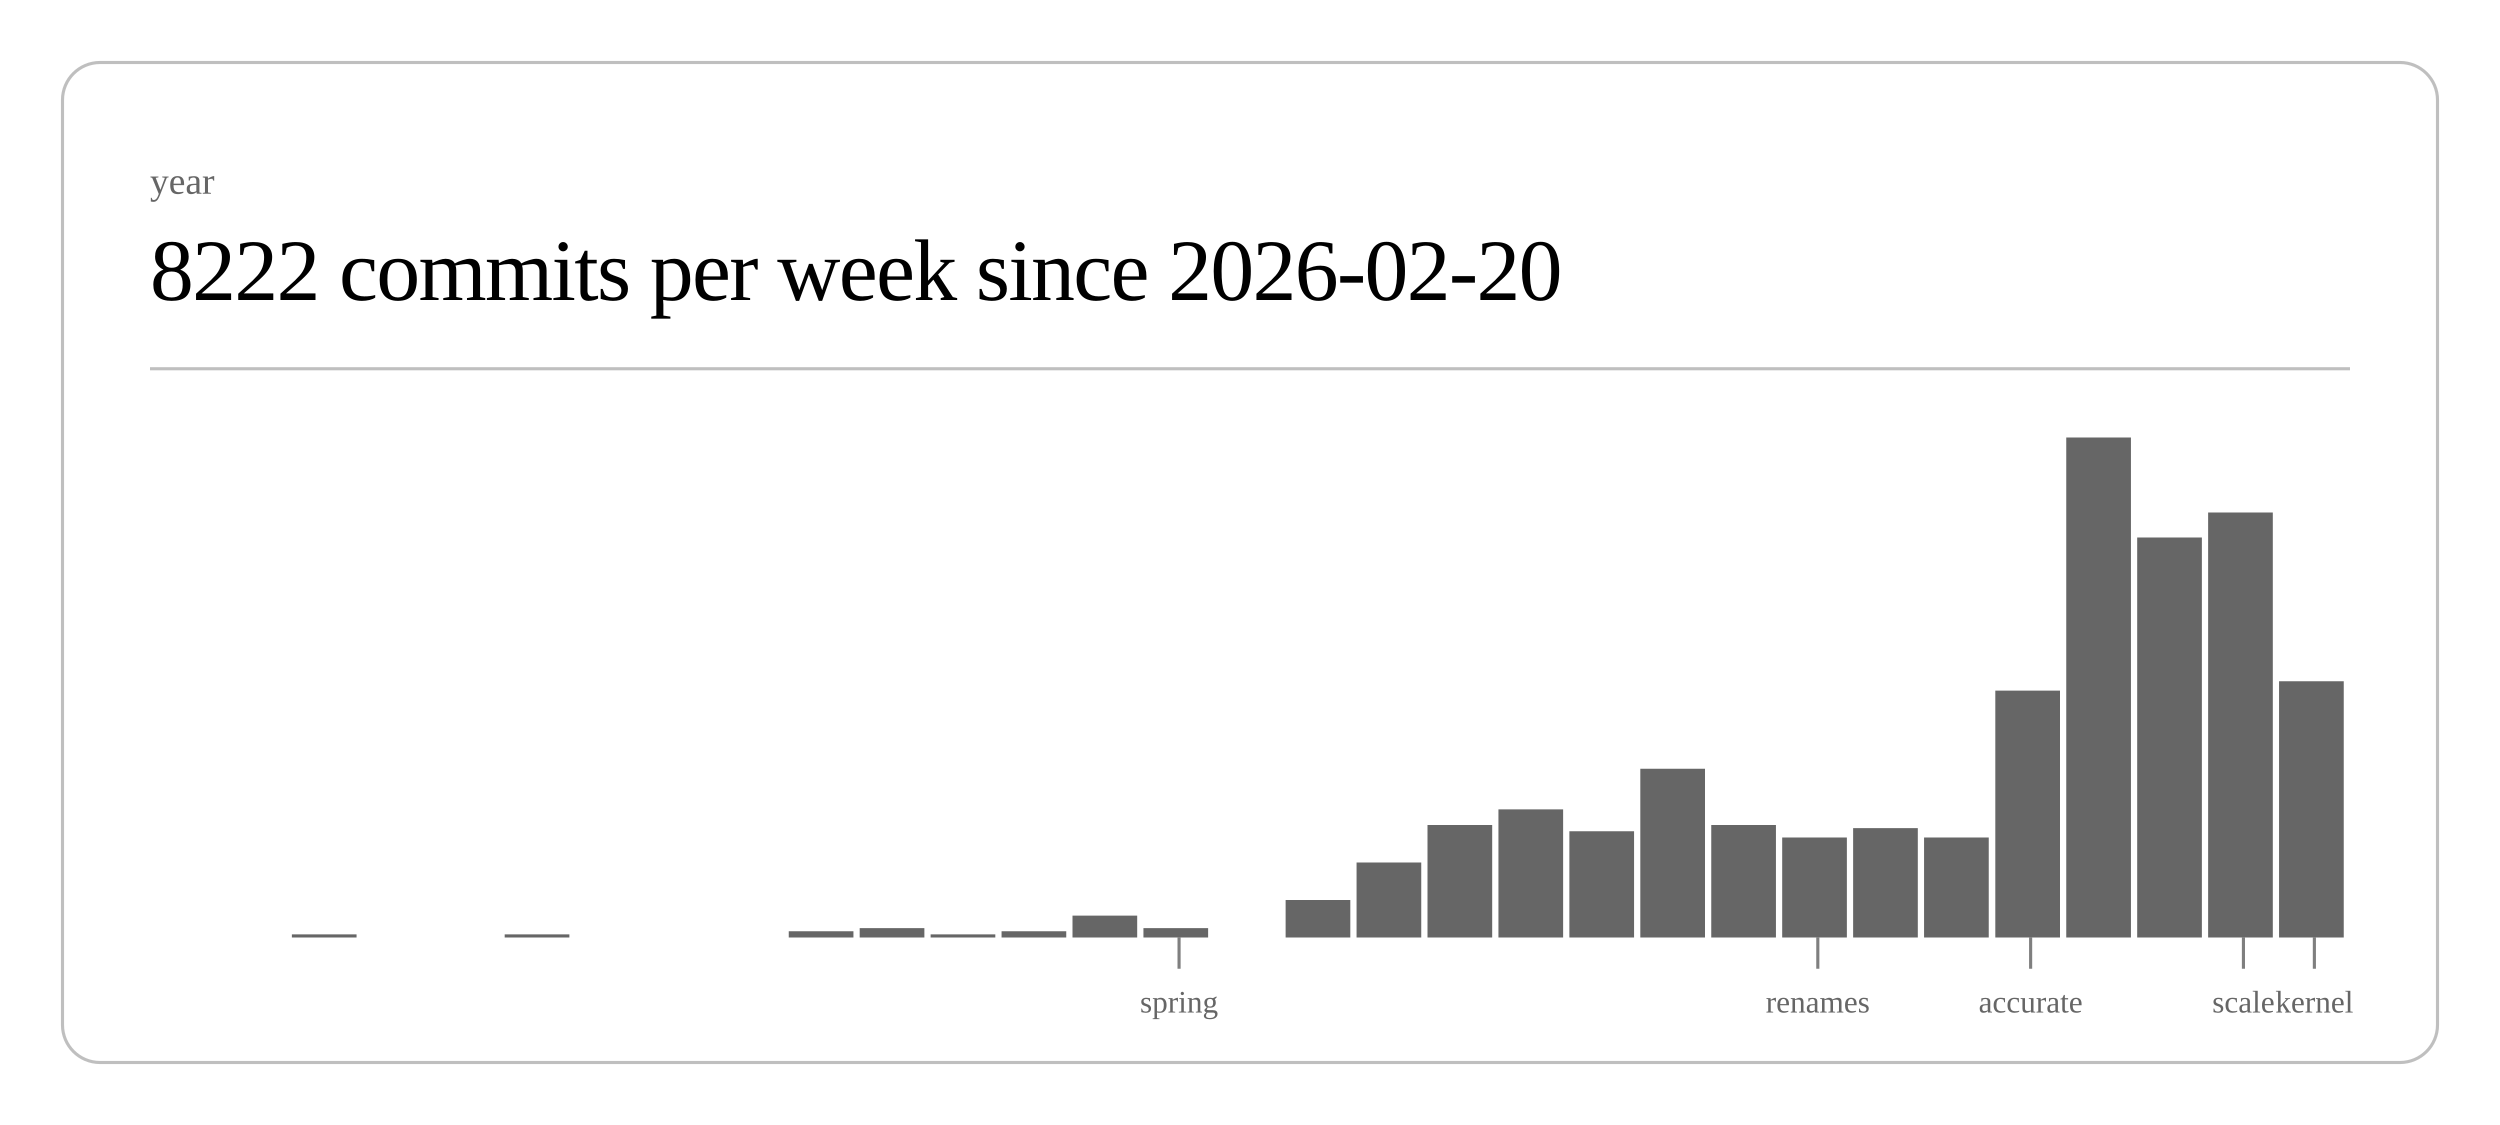
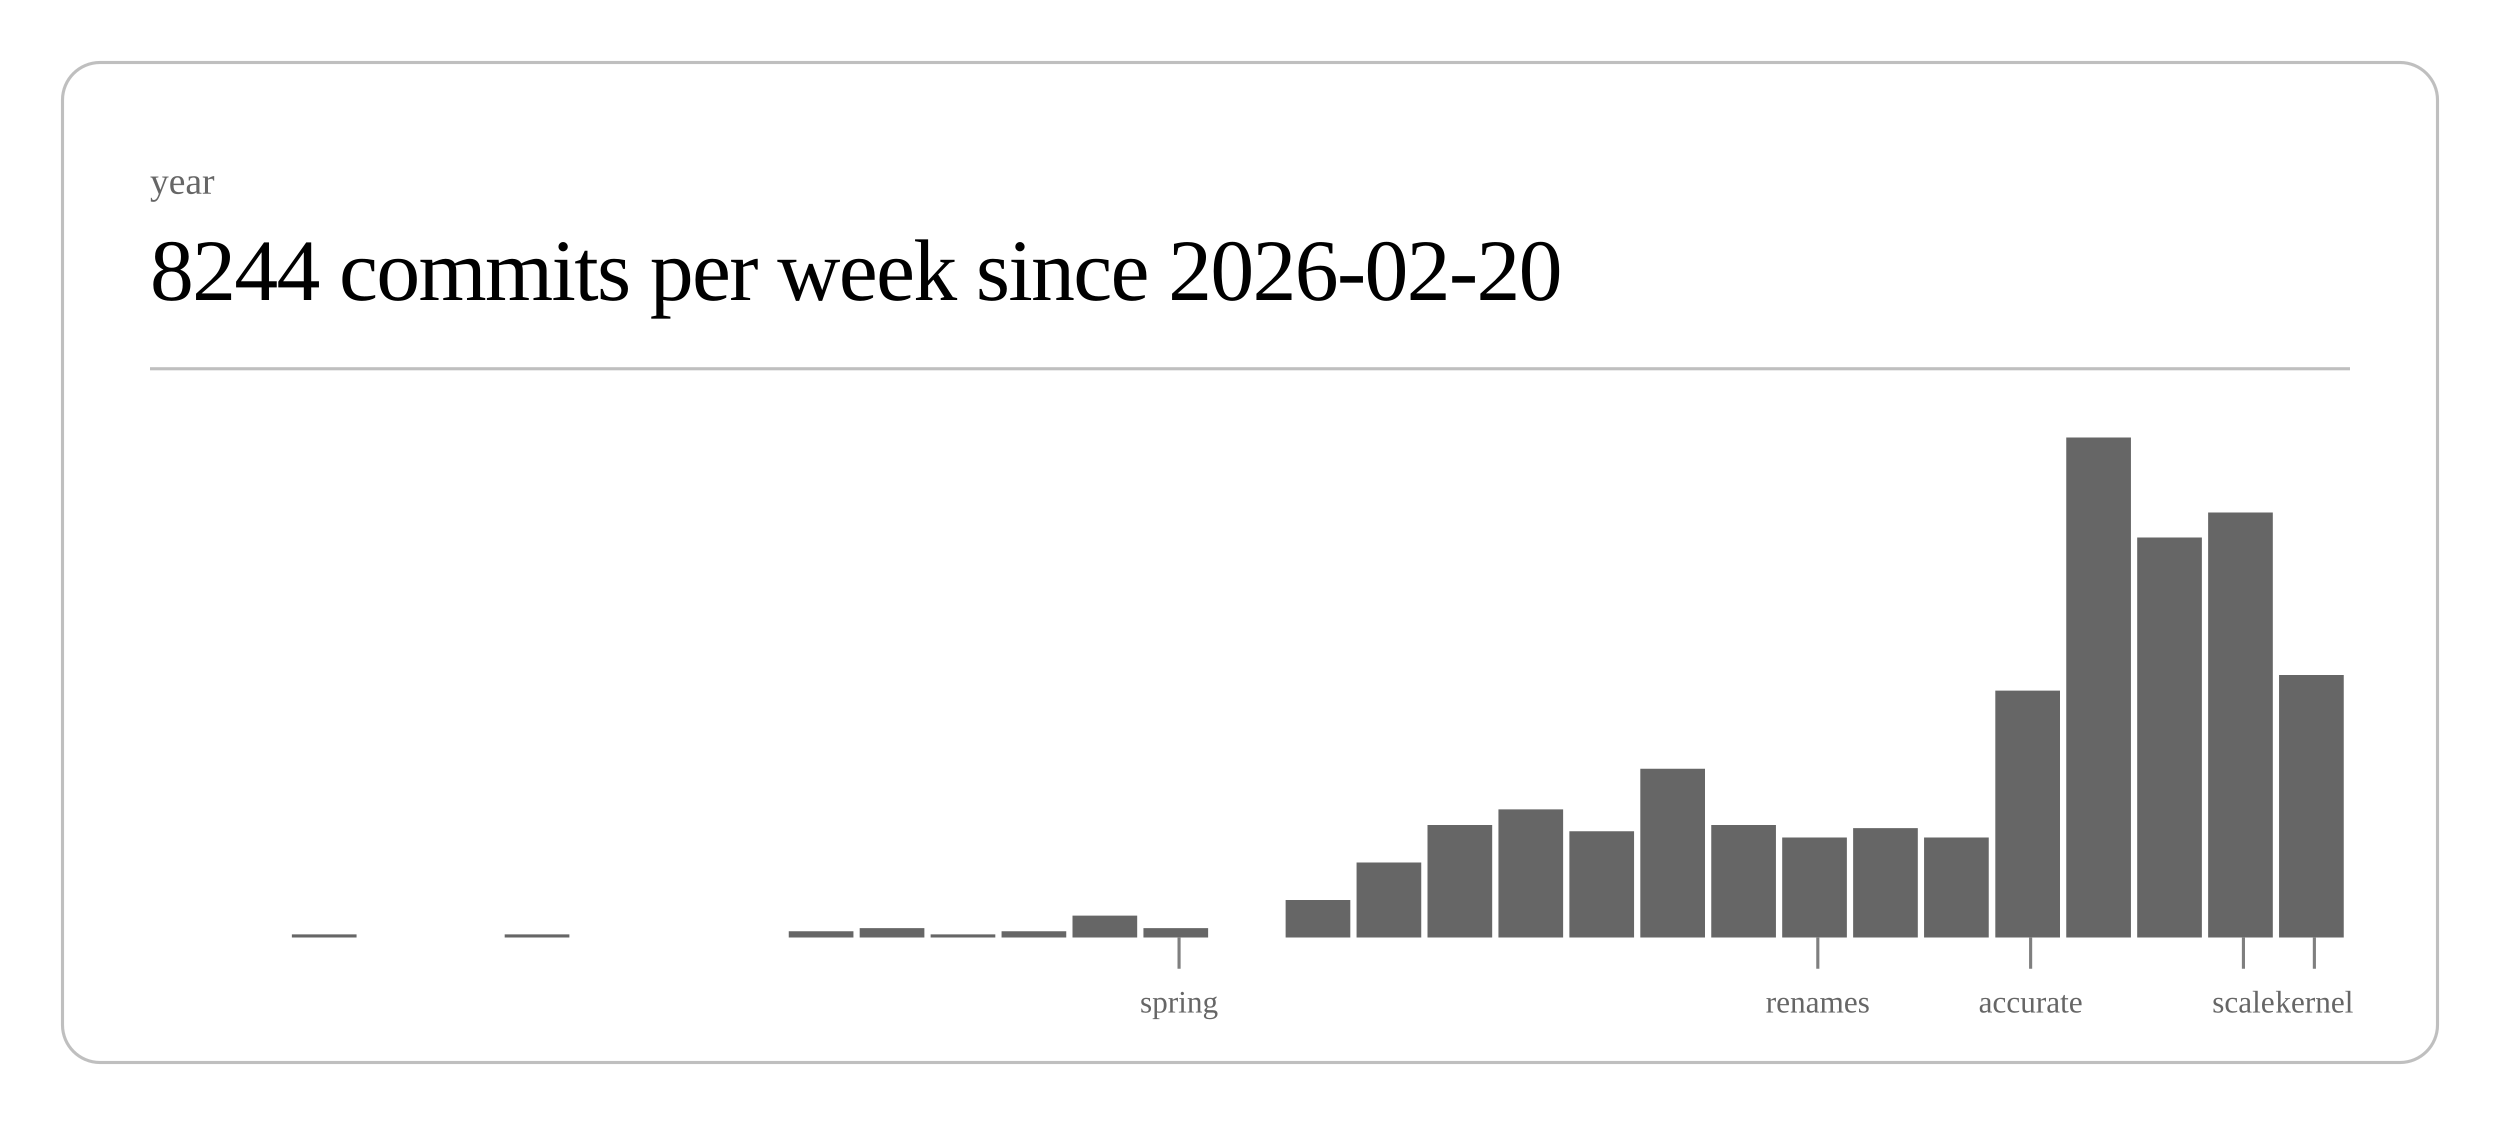
<svg xmlns="http://www.w3.org/2000/svg" class="post-header-svg" viewBox="0 0 800 360" width="800" height="360">
  <rect x="20" y="20" width="760" height="320" rx="12" ry="12" fill="none" stroke="currentColor" stroke-width="1" opacity="0.25" />
  <text fill="currentColor" x="48" y="62" font-size="12" opacity="0.6">year</text>
-   <text fill="currentColor" x="48" y="96" font-size="28" font-weight="300" letter-spacing="-0.5">8222 commits per week since 2026-02-20</text>
+   <text fill="currentColor" x="48" y="96" font-size="28" font-weight="300" letter-spacing="-0.5">8244 commits per week since 2026-02-20</text>
  <line stroke="currentColor" x1="48" y1="118" x2="752" y2="118" stroke-width="1" opacity="0.25" />
  <rect x="93.4" y="299" width="20.7" height="1" fill="currentColor" opacity="0.6" />
  <rect x="161.5" y="299" width="20.7" height="1" fill="currentColor" opacity="0.6" />
  <rect x="252.4" y="298" width="20.7" height="2" fill="currentColor" opacity="0.6" />
  <rect x="275.1" y="297" width="20.7" height="3" fill="currentColor" opacity="0.6" />
  <rect x="297.8" y="299" width="20.7" height="1" fill="currentColor" opacity="0.6" />
  <rect x="320.5" y="298" width="20.7" height="2" fill="currentColor" opacity="0.6" />
  <rect x="343.2" y="293" width="20.7" height="7" fill="currentColor" opacity="0.6" />
  <rect x="365.9" y="297" width="20.7" height="3" fill="currentColor" opacity="0.6" />
  <rect x="411.4" y="288" width="20.7" height="12" fill="currentColor" opacity="0.6" />
  <rect x="434.1" y="276" width="20.7" height="24" fill="currentColor" opacity="0.6" />
  <rect x="456.8" y="264" width="20.7" height="36" fill="currentColor" opacity="0.6" />
  <rect x="479.5" y="259" width="20.7" height="41" fill="currentColor" opacity="0.6" />
  <rect x="502.2" y="266" width="20.7" height="34" fill="currentColor" opacity="0.6" />
  <rect x="524.9" y="246" width="20.7" height="54" fill="currentColor" opacity="0.6" />
  <rect x="547.6" y="264" width="20.7" height="36" fill="currentColor" opacity="0.6" />
  <rect x="570.3" y="268" width="20.7" height="32" fill="currentColor" opacity="0.6" />
  <rect x="593.0" y="265" width="20.7" height="35" fill="currentColor" opacity="0.6" />
  <rect x="615.7" y="268" width="20.7" height="32" fill="currentColor" opacity="0.6" />
  <rect x="638.5" y="221" width="20.7" height="79" fill="currentColor" opacity="0.6" />
  <rect x="661.2" y="140" width="20.7" height="160" fill="currentColor" opacity="0.6" />
  <rect x="683.9" y="172" width="20.7" height="128" fill="currentColor" opacity="0.6" />
  <rect x="706.6" y="164" width="20.7" height="136" fill="currentColor" opacity="0.6" />
-   <rect x="729.3" y="218" width="20.7" height="82" fill="currentColor" opacity="0.6" />
+   <rect x="729.3" y="216" width="20.7" height="84" fill="currentColor" opacity="0.6" />
  <line stroke="currentColor" x1="377.3" y1="300" x2="377.3" y2="310" stroke-width="1" opacity="0.5" />
  <text fill="currentColor" x="377.3" y="324" font-size="10" opacity="0.6" text-anchor="middle">spring</text>
  <line stroke="currentColor" x1="581.7" y1="300" x2="581.7" y2="310" stroke-width="1" opacity="0.5" />
  <text fill="currentColor" x="581.7" y="324" font-size="10" opacity="0.6" text-anchor="middle">renames</text>
  <line stroke="currentColor" x1="649.8" y1="300" x2="649.8" y2="310" stroke-width="1" opacity="0.5" />
  <text fill="currentColor" x="649.8" y="324" font-size="10" opacity="0.6" text-anchor="middle">accurate</text>
  <line stroke="currentColor" x1="717.9" y1="300" x2="717.9" y2="310" stroke-width="1" opacity="0.5" />
  <text fill="currentColor" x="717.9" y="324" font-size="10" opacity="0.6" text-anchor="middle">scale</text>
  <line stroke="currentColor" x1="740.6" y1="300" x2="740.6" y2="310" stroke-width="1" opacity="0.5" />
  <text fill="currentColor" x="740.6" y="324" font-size="10" opacity="0.6" text-anchor="middle">kernel</text>
</svg>
